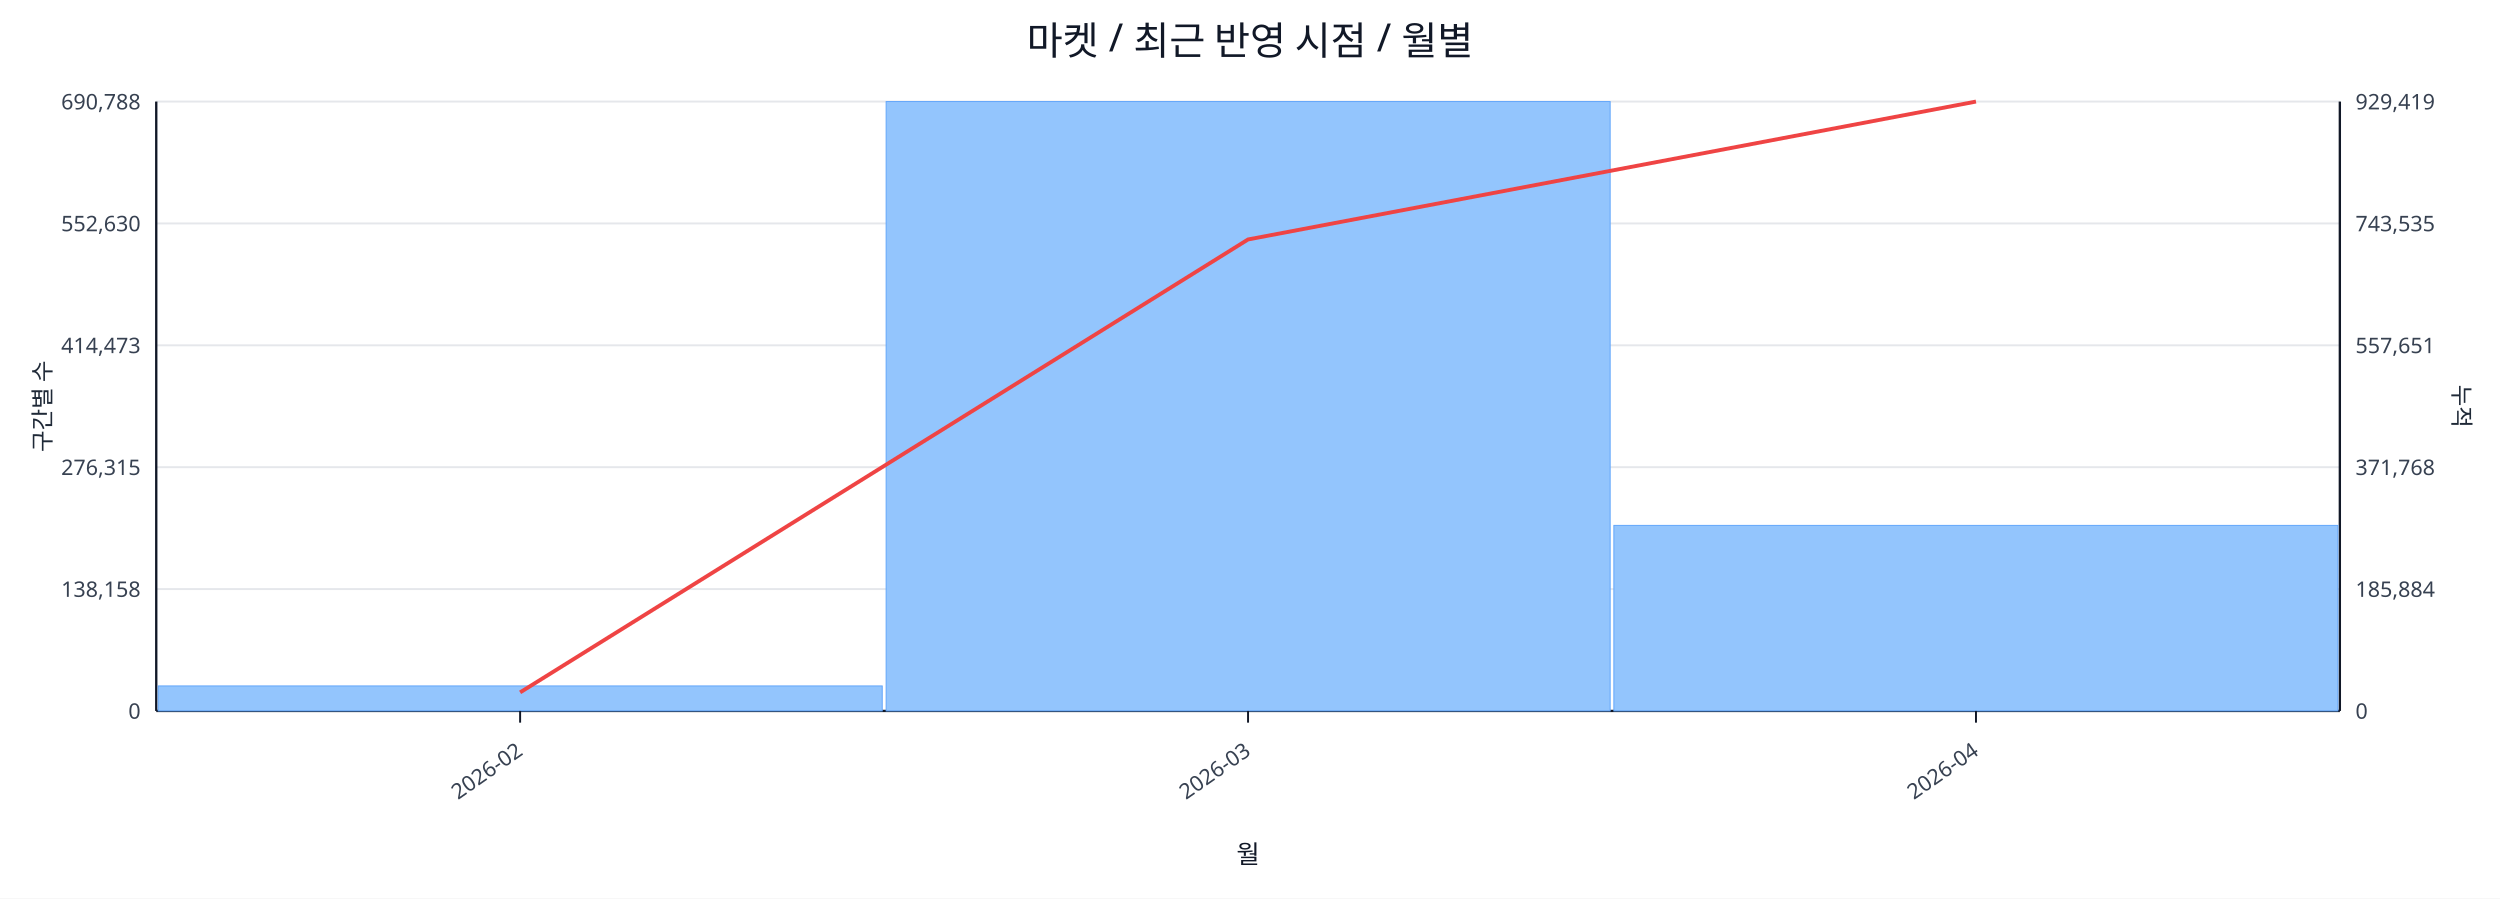
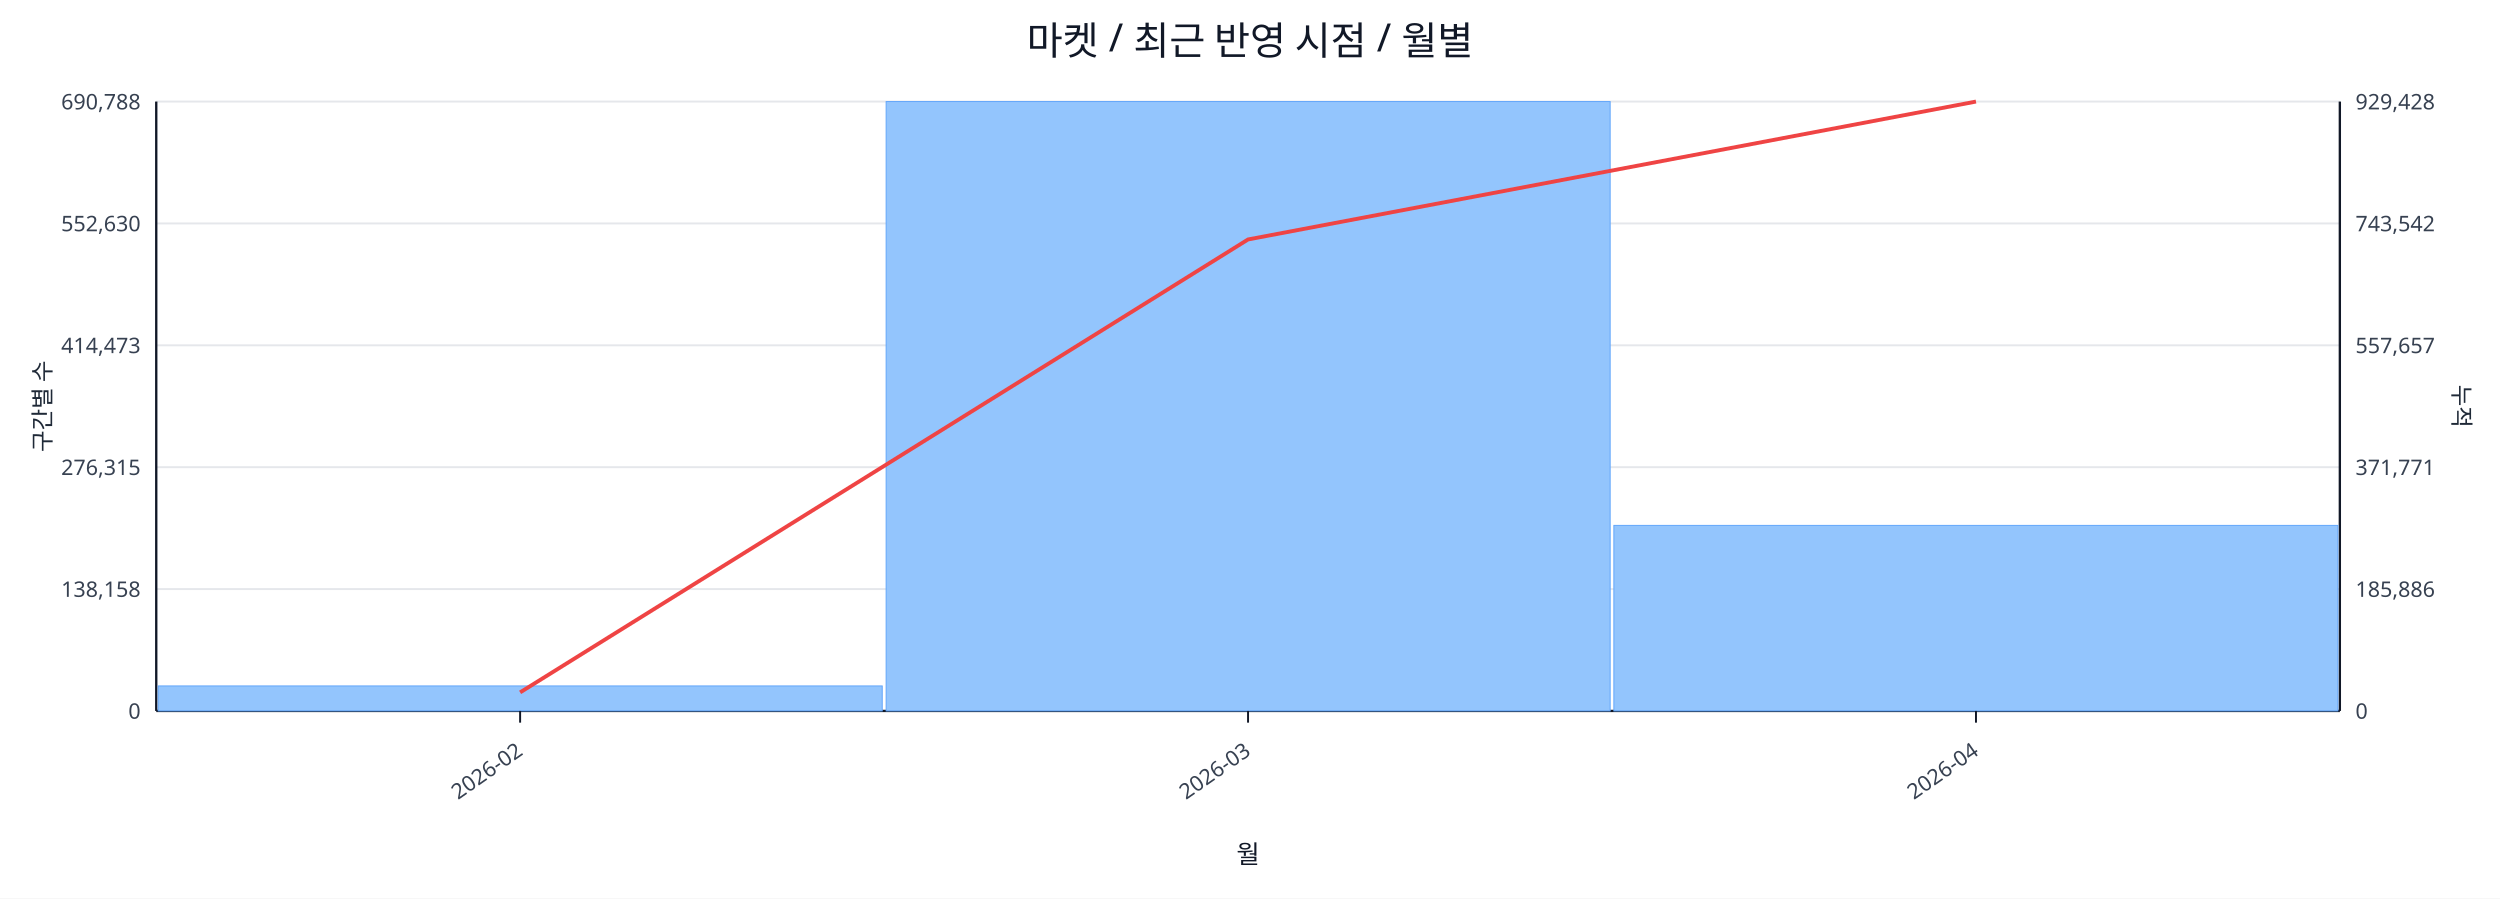
<svg xmlns="http://www.w3.org/2000/svg" width="1280" height="460" viewBox="0 0 1280 460">
  <rect x="0" y="0" width="100%" height="100%" fill="#ffffff" />
  <text x="640.0" y="28" font-size="20" text-anchor="middle" font-family="sans-serif" fill="#111827">마켓 / 최근 반영 시점 / 월별</text>
  <line x1="80.0" y1="52.0" x2="1198.0" y2="52.0" stroke="#e5e7eb" stroke-width="1" />
  <text x="72.0" y="56.0" font-size="11" text-anchor="end" font-family="sans-serif" fill="#374151">690,788</text>
-   <text x="1206.0" y="56.0" font-size="11" text-anchor="start" font-family="sans-serif" fill="#374151">929,419</text>
+   <text x="1206.0" y="56.0" font-size="11" text-anchor="start" font-family="sans-serif" fill="#374151">929,428</text>
  <line x1="80.0" y1="114.4" x2="1198.0" y2="114.4" stroke="#e5e7eb" stroke-width="1" />
  <text x="72.0" y="118.4" font-size="11" text-anchor="end" font-family="sans-serif" fill="#374151">552,630</text>
-   <text x="1206.0" y="118.4" font-size="11" text-anchor="start" font-family="sans-serif" fill="#374151">743,535</text>
+   <text x="1206.0" y="118.4" font-size="11" text-anchor="start" font-family="sans-serif" fill="#374151">743,542</text>
  <line x1="80.0" y1="176.8" x2="1198.0" y2="176.8" stroke="#e5e7eb" stroke-width="1" />
  <text x="72.0" y="180.8" font-size="11" text-anchor="end" font-family="sans-serif" fill="#374151">414,473</text>
-   <text x="1206.0" y="180.8" font-size="11" text-anchor="start" font-family="sans-serif" fill="#374151">557,651</text>
+   <text x="1206.0" y="180.8" font-size="11" text-anchor="start" font-family="sans-serif" fill="#374151">557,657</text>
  <line x1="80.0" y1="239.2" x2="1198.0" y2="239.2" stroke="#e5e7eb" stroke-width="1" />
  <text x="72.0" y="243.2" font-size="11" text-anchor="end" font-family="sans-serif" fill="#374151">276,315</text>
-   <text x="1206.0" y="243.2" font-size="11" text-anchor="start" font-family="sans-serif" fill="#374151">371,768</text>
+   <text x="1206.0" y="243.2" font-size="11" text-anchor="start" font-family="sans-serif" fill="#374151">371,771</text>
  <line x1="80.0" y1="301.6" x2="1198.0" y2="301.6" stroke="#e5e7eb" stroke-width="1" />
  <text x="72.0" y="305.6" font-size="11" text-anchor="end" font-family="sans-serif" fill="#374151">138,158</text>
-   <text x="1206.0" y="305.6" font-size="11" text-anchor="start" font-family="sans-serif" fill="#374151">185,884</text>
+   <text x="1206.0" y="305.6" font-size="11" text-anchor="start" font-family="sans-serif" fill="#374151">185,886</text>
  <line x1="80.0" y1="364.0" x2="1198.0" y2="364.0" stroke="#e5e7eb" stroke-width="1" />
  <text x="72.0" y="368.0" font-size="11" text-anchor="end" font-family="sans-serif" fill="#374151">0</text>
  <text x="1206.0" y="368.0" font-size="11" text-anchor="start" font-family="sans-serif" fill="#374151">0</text>
  <line x1="80.0" y1="364.0" x2="1198.0" y2="364.0" stroke="#111827" stroke-width="1.2" />
  <line x1="80.0" y1="52.0" x2="80.0" y2="364.0" stroke="#111827" stroke-width="1.2" />
  <line x1="1198.0" y1="52.0" x2="1198.0" y2="364.0" stroke="#111827" stroke-width="1.2" />
  <rect x="81.0" y="351.2" width="370.7" height="12.8" fill="#93c5fd" stroke="#60a5fa" stroke-width="0.5" />
  <rect x="453.7" y="52.0" width="370.7" height="312.0" fill="#93c5fd" stroke="#60a5fa" stroke-width="0.5" />
  <rect x="826.3" y="269.0" width="370.7" height="95.0" fill="#93c5fd" stroke="#60a5fa" stroke-width="0.5" />
  <polyline fill="none" stroke="#ef4444" stroke-width="2" points="266.3,354.5 639.0,122.6 1011.7,52.0" />
  <line x1="266.3" y1="364.0" x2="266.3" y2="370.0" stroke="#111827" stroke-width="1" />
  <text x="268.3" y="386.0" font-size="11" text-anchor="end" transform="rotate(-35 268.3 386.0)" font-family="sans-serif" fill="#374151">2026-02</text>
  <line x1="639.0" y1="364.0" x2="639.0" y2="370.0" stroke="#111827" stroke-width="1" />
  <text x="641.0" y="386.0" font-size="11" text-anchor="end" transform="rotate(-35 641.0 386.0)" font-family="sans-serif" fill="#374151">2026-03</text>
  <line x1="1011.7" y1="364.0" x2="1011.7" y2="370.0" stroke="#111827" stroke-width="1" />
  <text x="1013.7" y="386.0" font-size="11" text-anchor="end" transform="rotate(-35 1013.7 386.0)" font-family="sans-serif" fill="#374151">2026-04</text>
  <text x="26" y="208.0" font-size="12" transform="rotate(-90 26 208.0)" text-anchor="middle" font-family="sans-serif" fill="#1f2937">구간별 수</text>
  <text x="1256.0" y="208.0" font-size="12" transform="rotate(90 1256.0 208.0)" text-anchor="middle" font-family="sans-serif" fill="#1f2937">누적</text>
  <text x="639.0" y="442.0" font-size="13" text-anchor="middle" font-family="sans-serif" fill="#111827">월</text>
</svg>
